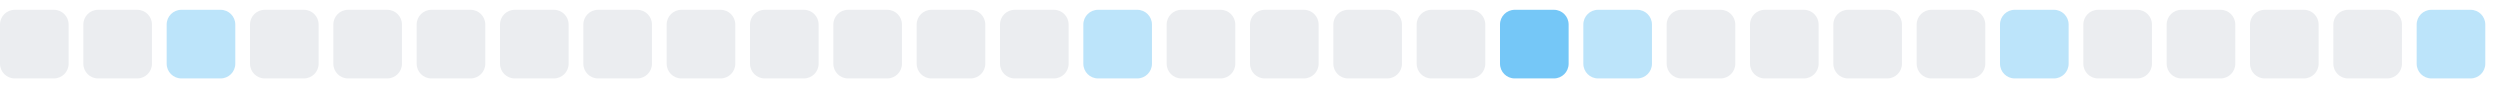
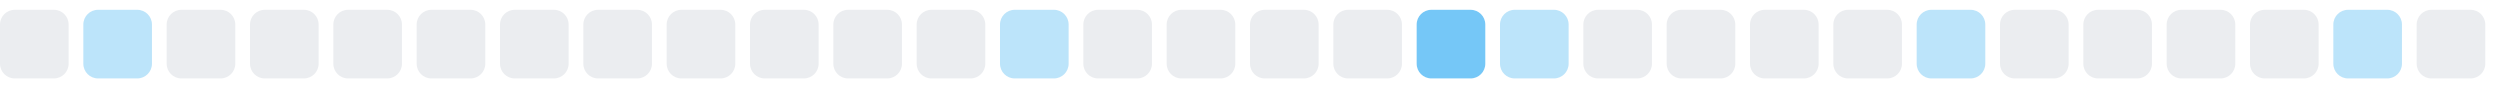
<svg xmlns="http://www.w3.org/2000/svg" width="255" height="9">
  <style>
        .level0 { fill: #ebedf0; }
        .level1 { fill: #bce4fa; }
        .level2 { fill: #75c7f7; }
        .level3 { fill: #30a9f2; }
        .level4 { fill: #008ee6; }
        @media (prefers-color-scheme: dark) {
          .level0 { fill: #161b22; }
          .level1 { fill: #0b3b5c; }
          .level2 { fill: #0a6299; }
          .level3 { fill: #008ee6; }
          .level4 { fill: #5bc4ff; }
        }
      </style>
  <rect x="0.0" y="1" width="7" height="7" rx="1.5" ry="1.5" class="level0" />
-   <rect x="8.5" y="1" width="7" height="7" rx="1.5" ry="1.5" class="level0" />
-   <rect x="17.0" y="1" width="7" height="7" rx="1.5" ry="1.5" class="level1" />
+   <rect x="8.5" y="1" width="7" height="7" rx="1.5" ry="1.5" class="level1" />
+   <rect x="17.0" y="1" width="7" height="7" rx="1.5" ry="1.5" class="level0" />
  <rect x="25.5" y="1" width="7" height="7" rx="1.5" ry="1.5" class="level0" />
  <rect x="34.0" y="1" width="7" height="7" rx="1.5" ry="1.5" class="level0" />
  <rect x="42.5" y="1" width="7" height="7" rx="1.5" ry="1.5" class="level0" />
  <rect x="51.0" y="1" width="7" height="7" rx="1.5" ry="1.5" class="level0" />
  <rect x="59.5" y="1" width="7" height="7" rx="1.5" ry="1.5" class="level0" />
  <rect x="68.0" y="1" width="7" height="7" rx="1.5" ry="1.5" class="level0" />
  <rect x="76.5" y="1" width="7" height="7" rx="1.5" ry="1.5" class="level0" />
  <rect x="85.0" y="1" width="7" height="7" rx="1.5" ry="1.5" class="level0" />
  <rect x="93.5" y="1" width="7" height="7" rx="1.5" ry="1.5" class="level0" />
-   <rect x="102.0" y="1" width="7" height="7" rx="1.5" ry="1.5" class="level0" />
-   <rect x="110.5" y="1" width="7" height="7" rx="1.5" ry="1.5" class="level1" />
+   <rect x="102.0" y="1" width="7" height="7" rx="1.5" ry="1.5" class="level1" />
+   <rect x="110.5" y="1" width="7" height="7" rx="1.5" ry="1.5" class="level0" />
  <rect x="119.0" y="1" width="7" height="7" rx="1.5" ry="1.5" class="level0" />
  <rect x="127.5" y="1" width="7" height="7" rx="1.5" ry="1.5" class="level0" />
  <rect x="136.0" y="1" width="7" height="7" rx="1.5" ry="1.5" class="level0" />
-   <rect x="144.5" y="1" width="7" height="7" rx="1.5" ry="1.5" class="level0" />
-   <rect x="153.0" y="1" width="7" height="7" rx="1.5" ry="1.5" class="level2" />
-   <rect x="161.5" y="1" width="7" height="7" rx="1.5" ry="1.5" class="level1" />
+   <rect x="144.5" y="1" width="7" height="7" rx="1.5" ry="1.5" class="level2" />
+   <rect x="153.0" y="1" width="7" height="7" rx="1.5" ry="1.5" class="level1" />
+   <rect x="161.5" y="1" width="7" height="7" rx="1.5" ry="1.5" class="level0" />
  <rect x="170.0" y="1" width="7" height="7" rx="1.5" ry="1.5" class="level0" />
  <rect x="178.5" y="1" width="7" height="7" rx="1.5" ry="1.5" class="level0" />
  <rect x="187.0" y="1" width="7" height="7" rx="1.5" ry="1.5" class="level0" />
-   <rect x="195.5" y="1" width="7" height="7" rx="1.5" ry="1.5" class="level0" />
-   <rect x="204.0" y="1" width="7" height="7" rx="1.5" ry="1.5" class="level1" />
+   <rect x="195.5" y="1" width="7" height="7" rx="1.5" ry="1.5" class="level1" />
+   <rect x="204.0" y="1" width="7" height="7" rx="1.5" ry="1.5" class="level0" />
  <rect x="212.5" y="1" width="7" height="7" rx="1.5" ry="1.5" class="level0" />
  <rect x="221.0" y="1" width="7" height="7" rx="1.5" ry="1.5" class="level0" />
  <rect x="229.5" y="1" width="7" height="7" rx="1.5" ry="1.5" class="level0" />
-   <rect x="238.0" y="1" width="7" height="7" rx="1.5" ry="1.5" class="level0" />
-   <rect x="246.5" y="1" width="7" height="7" rx="1.5" ry="1.5" class="level1" />
+   <rect x="238.0" y="1" width="7" height="7" rx="1.5" ry="1.5" class="level1" />
+   <rect x="246.5" y="1" width="7" height="7" rx="1.5" ry="1.5" class="level0" />
</svg>
